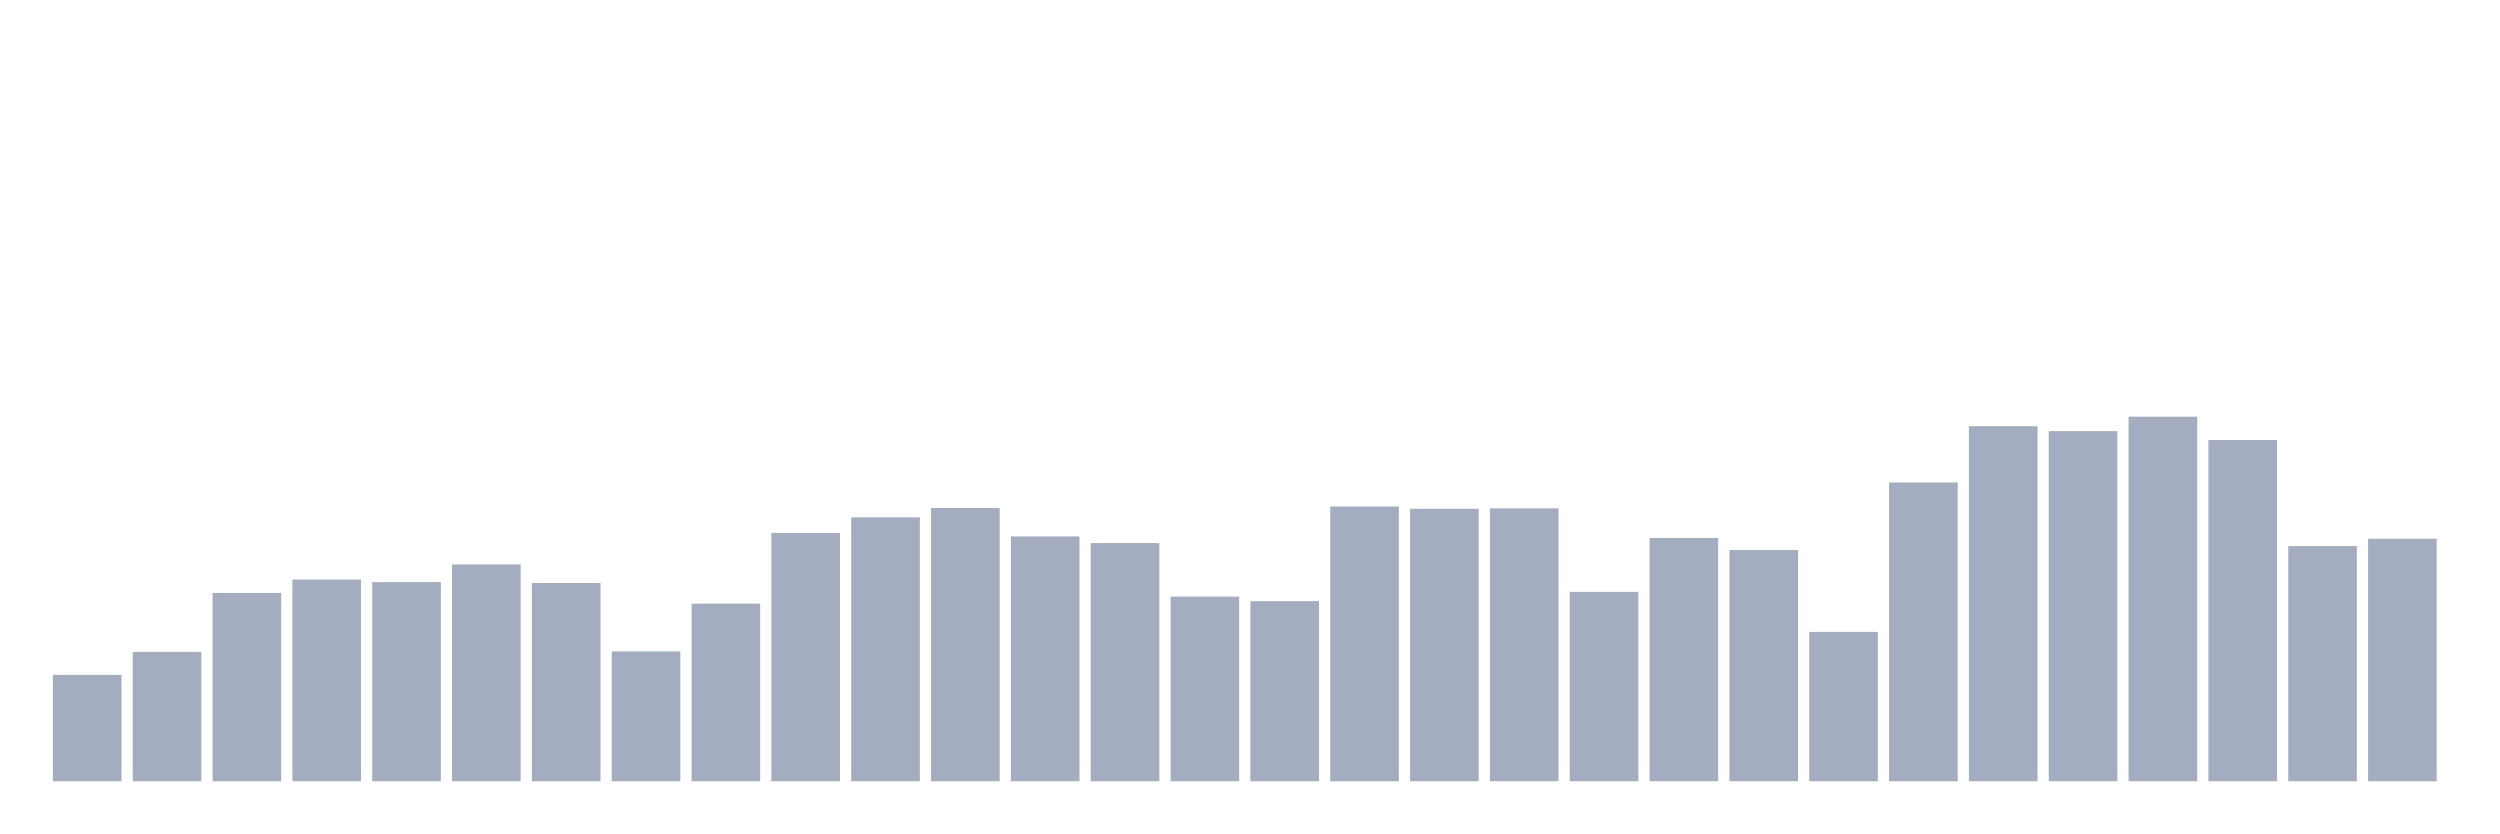
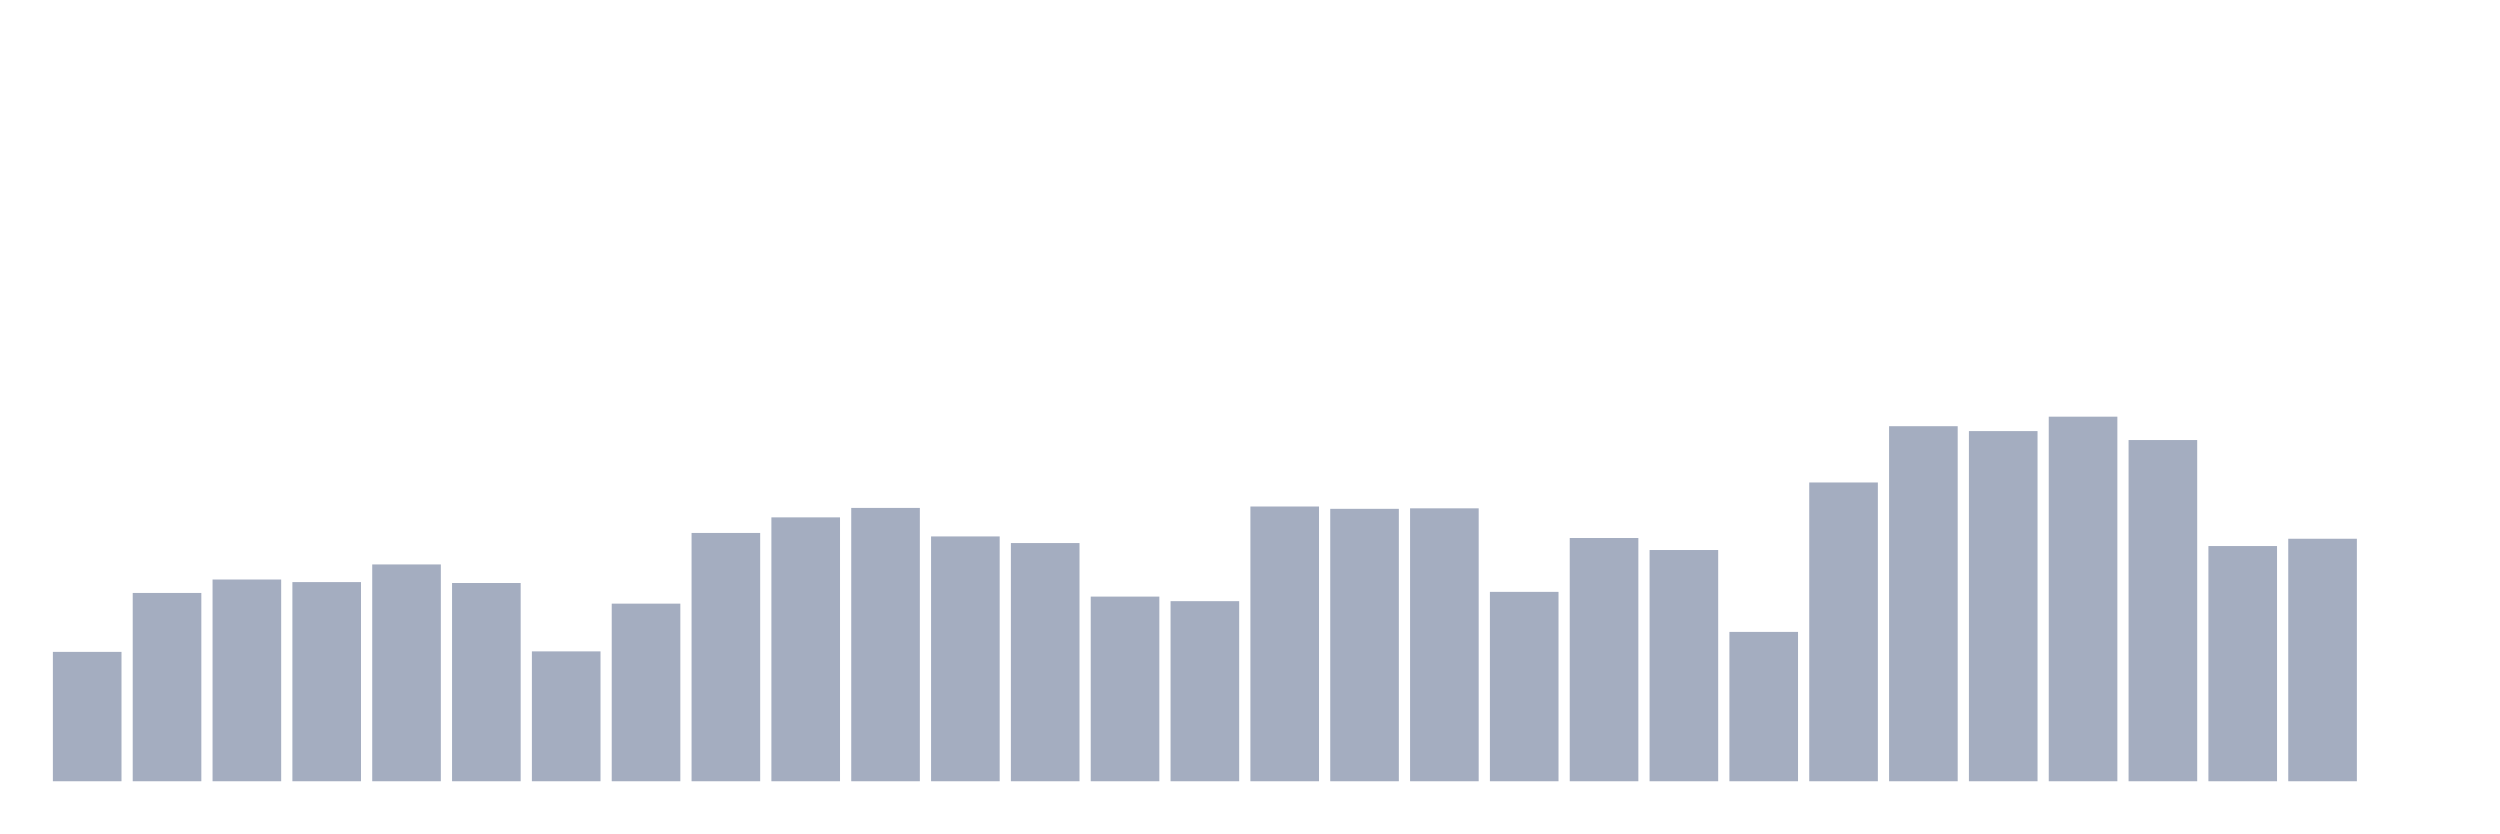
<svg xmlns="http://www.w3.org/2000/svg" viewBox="0 0 480 160">
  <g transform="translate(10,10)">
-     <rect class="bar" x="0.153" width="13.175" y="119.568" height="20.432" fill="rgb(164,173,192)" />
-     <rect class="bar" x="15.482" width="13.175" y="115.16" height="24.84" fill="rgb(164,173,192)" />
-     <rect class="bar" x="30.81" width="13.175" y="103.846" height="36.154" fill="rgb(164,173,192)" />
-     <rect class="bar" x="46.138" width="13.175" y="101.268" height="38.732" fill="rgb(164,173,192)" />
-     <rect class="bar" x="61.466" width="13.175" y="101.762" height="38.238" fill="rgb(164,173,192)" />
-     <rect class="bar" x="76.794" width="13.175" y="98.372" height="41.628" fill="rgb(164,173,192)" />
-     <rect class="bar" x="92.123" width="13.175" y="101.937" height="38.063" fill="rgb(164,173,192)" />
-     <rect class="bar" x="107.451" width="13.175" y="115.065" height="24.935" fill="rgb(164,173,192)" />
-     <rect class="bar" x="122.779" width="13.175" y="105.899" height="34.101" fill="rgb(164,173,192)" />
-     <rect class="bar" x="138.107" width="13.175" y="92.326" height="47.674" fill="rgb(164,173,192)" />
-     <rect class="bar" x="153.436" width="13.175" y="89.334" height="50.666" fill="rgb(164,173,192)" />
-     <rect class="bar" x="168.764" width="13.175" y="87.52" height="52.48" fill="rgb(164,173,192)" />
-     <rect class="bar" x="184.092" width="13.175" y="92.994" height="47.006" fill="rgb(164,173,192)" />
-     <rect class="bar" x="199.42" width="13.175" y="94.267" height="45.733" fill="rgb(164,173,192)" />
-     <rect class="bar" x="214.748" width="13.175" y="104.546" height="35.454" fill="rgb(164,173,192)" />
-     <rect class="bar" x="230.077" width="13.175" y="105.422" height="34.578" fill="rgb(164,173,192)" />
-     <rect class="bar" x="245.405" width="13.175" y="87.249" height="52.751" fill="rgb(164,173,192)" />
-     <rect class="bar" x="260.733" width="13.175" y="87.695" height="52.305" fill="rgb(164,173,192)" />
-     <rect class="bar" x="276.061" width="13.175" y="87.599" height="52.401" fill="rgb(164,173,192)" />
-     <rect class="bar" x="291.39" width="13.175" y="103.639" height="36.361" fill="rgb(164,173,192)" />
-     <rect class="bar" x="306.718" width="13.175" y="93.296" height="46.704" fill="rgb(164,173,192)" />
-     <rect class="bar" x="322.046" width="13.175" y="95.604" height="44.396" fill="rgb(164,173,192)" />
-     <rect class="bar" x="337.374" width="13.175" y="111.325" height="28.675" fill="rgb(164,173,192)" />
-     <rect class="bar" x="352.702" width="13.175" y="82.635" height="57.365" fill="rgb(164,173,192)" />
-     <rect class="bar" x="368.031" width="13.175" y="71.83" height="68.17" fill="rgb(164,173,192)" />
-     <rect class="bar" x="383.359" width="13.175" y="72.769" height="67.231" fill="rgb(164,173,192)" />
-     <rect class="bar" x="398.687" width="13.175" y="70" height="70" fill="rgb(164,173,192)" />
-     <rect class="bar" x="414.015" width="13.175" y="74.487" height="65.513" fill="rgb(164,173,192)" />
-     <rect class="bar" x="429.344" width="13.175" y="94.84" height="45.16" fill="rgb(164,173,192)" />
-     <rect class="bar" x="444.672" width="13.175" y="93.439" height="46.561" fill="rgb(164,173,192)" />
+     <rect class="bar" x="0.153" width="13.175" y="115.16" height="24.84" fill="rgb(164,173,192)" />
+     <rect class="bar" x="15.482" width="13.175" y="103.846" height="36.154" fill="rgb(164,173,192)" />
+     <rect class="bar" x="30.81" width="13.175" y="101.268" height="38.732" fill="rgb(164,173,192)" />
+     <rect class="bar" x="46.138" width="13.175" y="101.762" height="38.238" fill="rgb(164,173,192)" />
+     <rect class="bar" x="61.466" width="13.175" y="98.372" height="41.628" fill="rgb(164,173,192)" />
+     <rect class="bar" x="76.794" width="13.175" y="101.937" height="38.063" fill="rgb(164,173,192)" />
+     <rect class="bar" x="92.123" width="13.175" y="115.065" height="24.935" fill="rgb(164,173,192)" />
+     <rect class="bar" x="107.451" width="13.175" y="105.899" height="34.101" fill="rgb(164,173,192)" />
+     <rect class="bar" x="122.779" width="13.175" y="92.326" height="47.674" fill="rgb(164,173,192)" />
+     <rect class="bar" x="138.107" width="13.175" y="89.334" height="50.666" fill="rgb(164,173,192)" />
+     <rect class="bar" x="153.436" width="13.175" y="87.52" height="52.48" fill="rgb(164,173,192)" />
+     <rect class="bar" x="168.764" width="13.175" y="92.994" height="47.006" fill="rgb(164,173,192)" />
+     <rect class="bar" x="184.092" width="13.175" y="94.267" height="45.733" fill="rgb(164,173,192)" />
+     <rect class="bar" x="199.42" width="13.175" y="104.546" height="35.454" fill="rgb(164,173,192)" />
+     <rect class="bar" x="214.748" width="13.175" y="105.422" height="34.578" fill="rgb(164,173,192)" />
+     <rect class="bar" x="230.077" width="13.175" y="87.249" height="52.751" fill="rgb(164,173,192)" />
+     <rect class="bar" x="245.405" width="13.175" y="87.695" height="52.305" fill="rgb(164,173,192)" />
+     <rect class="bar" x="260.733" width="13.175" y="87.599" height="52.401" fill="rgb(164,173,192)" />
+     <rect class="bar" x="276.061" width="13.175" y="103.639" height="36.361" fill="rgb(164,173,192)" />
+     <rect class="bar" x="291.39" width="13.175" y="93.296" height="46.704" fill="rgb(164,173,192)" />
+     <rect class="bar" x="306.718" width="13.175" y="95.604" height="44.396" fill="rgb(164,173,192)" />
+     <rect class="bar" x="322.046" width="13.175" y="111.325" height="28.675" fill="rgb(164,173,192)" />
+     <rect class="bar" x="337.374" width="13.175" y="82.635" height="57.365" fill="rgb(164,173,192)" />
+     <rect class="bar" x="352.702" width="13.175" y="71.83" height="68.17" fill="rgb(164,173,192)" />
+     <rect class="bar" x="368.031" width="13.175" y="72.769" height="67.231" fill="rgb(164,173,192)" />
+     <rect class="bar" x="383.359" width="13.175" y="70" height="70" fill="rgb(164,173,192)" />
+     <rect class="bar" x="398.687" width="13.175" y="74.487" height="65.513" fill="rgb(164,173,192)" />
+     <rect class="bar" x="414.015" width="13.175" y="94.84" height="45.16" fill="rgb(164,173,192)" />
+     <rect class="bar" x="429.344" width="13.175" y="93.439" height="46.561" fill="rgb(164,173,192)" />
+     <rect class="bar" x="444.672" width="13.175" y="140" height="0" fill="rgb(164,173,192)" />
  </g>
</svg>
